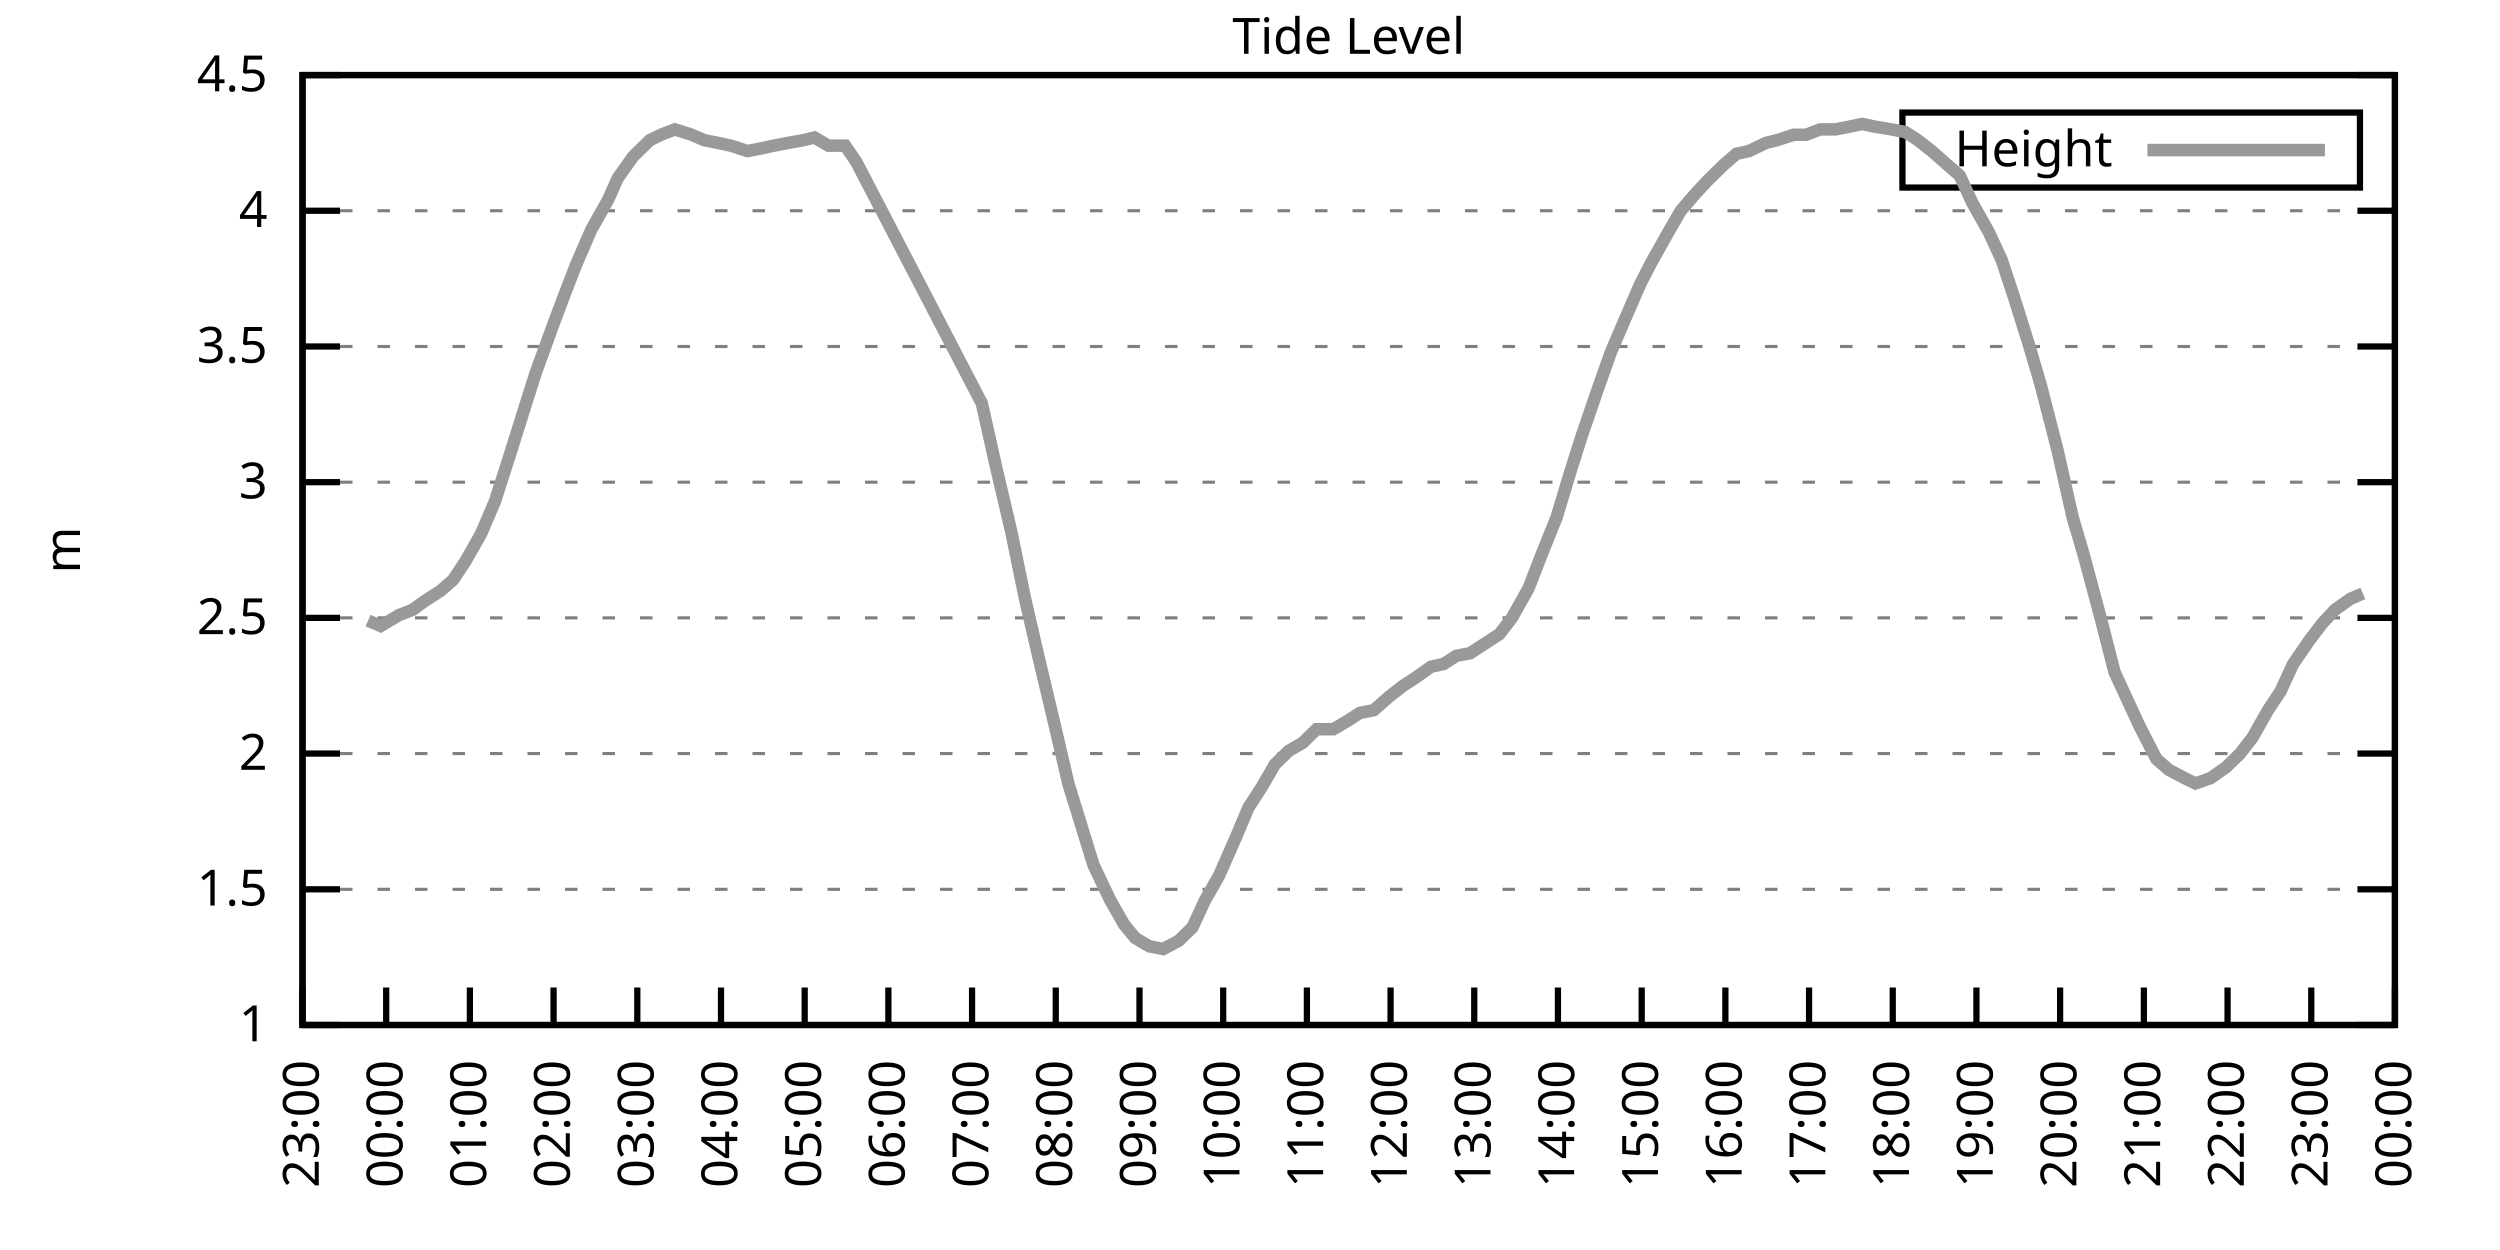
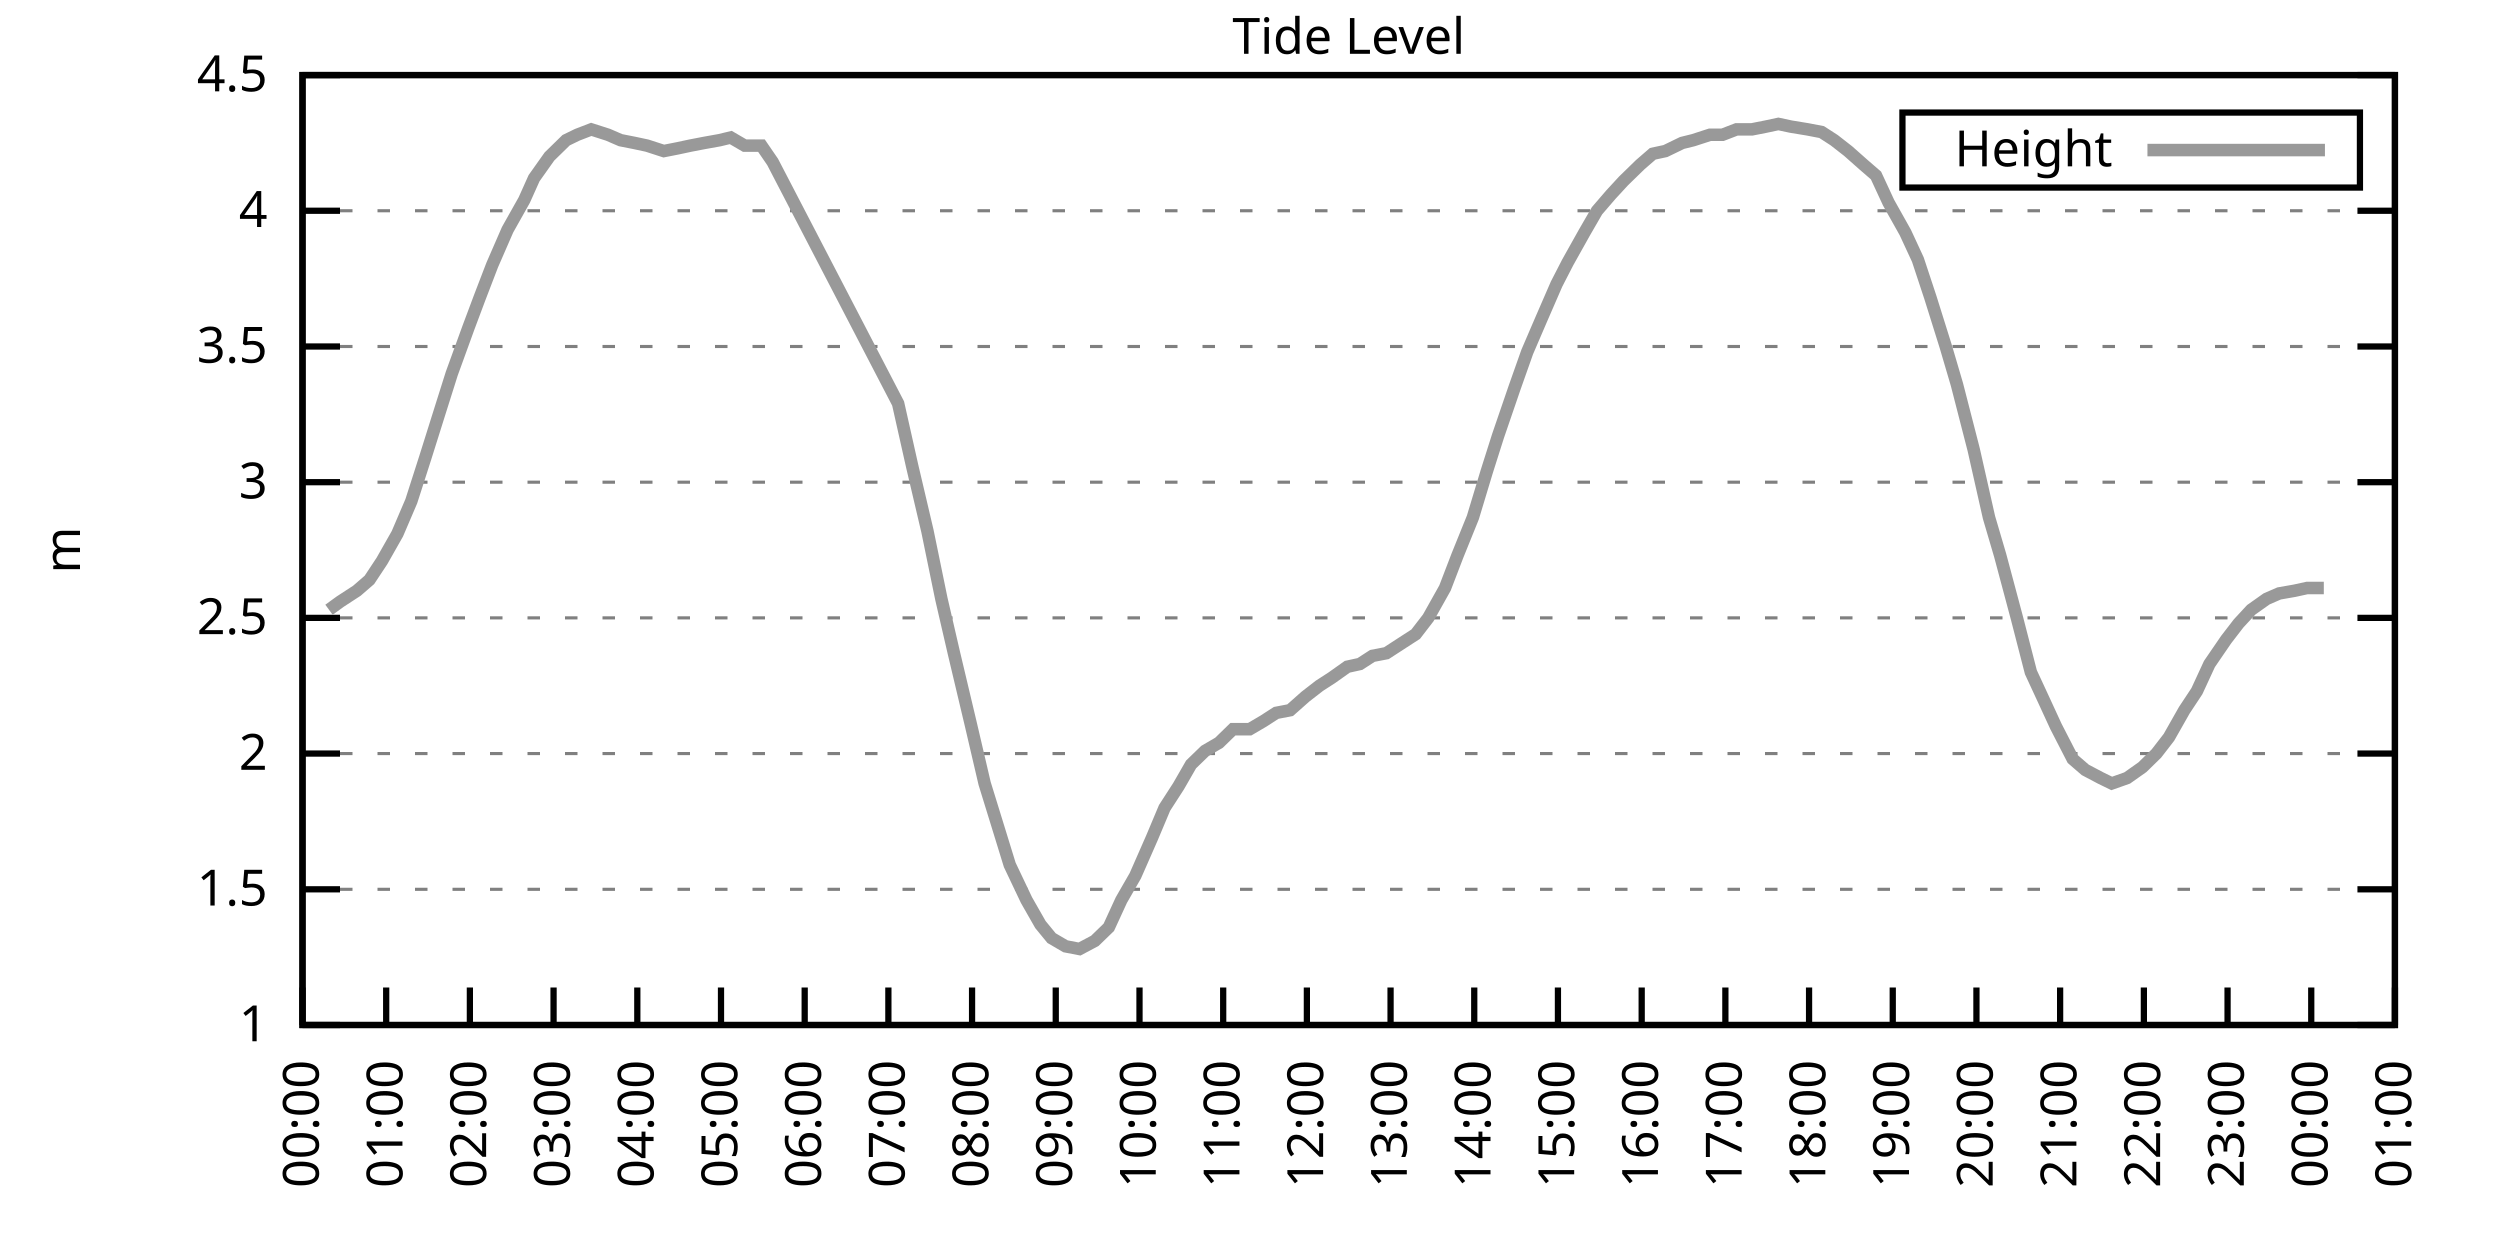
<svg xmlns="http://www.w3.org/2000/svg" xmlns:xlink="http://www.w3.org/1999/xlink" width="400" height="200" viewBox="0 0 400 200">
  <g id="gnuplot_canvas">
    <rect x="0" y="0" width="400" height="200" fill="none" />
    <defs>
      <circle id="gpDot" r="0.5" stroke-width="0.5" stroke="currentColor" />
      <path id="gpPt0" stroke-width="0.333" stroke="currentColor" d="M-1,0 h2 M0,-1 v2" />
      <path id="gpPt1" stroke-width="0.333" stroke="currentColor" d="M-1,-1 L1,1 M1,-1 L-1,1" />
      <path id="gpPt2" stroke-width="0.333" stroke="currentColor" d="M-1,0 L1,0 M0,-1 L0,1 M-1,-1 L1,1 M-1,1 L1,-1" />
      <rect id="gpPt3" stroke-width="0.333" stroke="currentColor" x="-1" y="-1" width="2" height="2" />
      <rect id="gpPt4" stroke-width="0.333" stroke="currentColor" fill="currentColor" x="-1" y="-1" width="2" height="2" />
      <circle id="gpPt5" stroke-width="0.333" stroke="currentColor" cx="0" cy="0" r="1" />
      <use xlink:href="#gpPt5" id="gpPt6" fill="currentColor" stroke="none" />
      <path id="gpPt7" stroke-width="0.333" stroke="currentColor" d="M0,-1.33 L-1.33,0.67 L1.33,0.67 z" />
      <use xlink:href="#gpPt7" id="gpPt8" fill="currentColor" stroke="none" />
      <use xlink:href="#gpPt7" id="gpPt9" stroke="currentColor" transform="rotate(180)" />
      <use xlink:href="#gpPt9" id="gpPt10" fill="currentColor" stroke="none" />
      <use xlink:href="#gpPt3" id="gpPt11" stroke="currentColor" transform="rotate(45)" />
      <use xlink:href="#gpPt11" id="gpPt12" fill="currentColor" stroke="none" />
      <path id="gpPt13" stroke-width="0.333" stroke="currentColor" d="M0,1.330 L1.265,0.411 L0.782,-1.067 L-0.782,-1.076 L-1.265,0.411 z" />
      <use xlink:href="#gpPt13" id="gpPt14" fill="currentColor" stroke="none" />
      <filter id="textbox" filterUnits="objectBoundingBox" x="0" y="0" height="1" width="1">
        <feFlood flood-color="white" flood-opacity="1" result="bgnd" />
        <feComposite in="SourceGraphic" in2="bgnd" operator="atop" />
      </filter>
      <filter id="greybox" filterUnits="objectBoundingBox" x="0" y="0" height="1" width="1">
        <feFlood flood-color="lightgrey" flood-opacity="1" result="grey" />
        <feComposite in="SourceGraphic" in2="grey" operator="atop" />
      </filter>
    </defs>
    <g fill="none" color="white" stroke="currentColor" stroke-width="1.00" stroke-linecap="butt" stroke-linejoin="miter">
</g>
    <g fill="none" color="black" stroke="currentColor" stroke-width="1.00" stroke-linecap="butt" stroke-linejoin="miter">
      <g stroke="none" shape-rendering="crispEdges">
        <polygon fill="rgb(255, 255, 255)" points="48.40,164.00 383.18,164.00 383.18,12.02 48.40,12.02 " />
      </g>
    </g>
    <g fill="none" color="black" stroke="currentColor" stroke-width="1.00" stroke-linecap="butt" stroke-linejoin="miter">
</g>
    <g fill="none" color="black" stroke="black" stroke-width="0.50" stroke-linecap="butt" stroke-linejoin="miter">
</g>
    <g fill="none" color="gray" stroke="currentColor" stroke-width="0.50" stroke-linecap="butt" stroke-linejoin="miter">
      <path stroke="gray" stroke-dasharray="2,4" class="gridline" d="M48.40,164.00 L383.19,164.00  " />
    </g>
    <g fill="none" color="gray" stroke="gray" stroke-width="1.00" stroke-linecap="butt" stroke-linejoin="miter">
</g>
    <g fill="none" color="black" stroke="currentColor" stroke-width="1.00" stroke-linecap="butt" stroke-linejoin="miter">
      <path stroke="black" d="M48.40,164.00 L54.40,164.00 M383.19,164.00 L377.19,164.00  " />
      <g transform="translate(42.80,166.60)" stroke="none" fill="black" font-family="Sans" font-size="8.00" text-anchor="end">
        <text>
          <tspan font-family="Sans"> 1</tspan>
        </text>
      </g>
    </g>
    <g fill="none" color="black" stroke="currentColor" stroke-width="1.00" stroke-linecap="butt" stroke-linejoin="miter">
</g>
    <g fill="none" color="black" stroke="black" stroke-width="0.50" stroke-linecap="butt" stroke-linejoin="miter">
</g>
    <g fill="none" color="gray" stroke="currentColor" stroke-width="0.50" stroke-linecap="butt" stroke-linejoin="miter">
      <path stroke="gray" stroke-dasharray="2,4" class="gridline" d="M48.40,142.29 L383.19,142.29  " />
    </g>
    <g fill="none" color="gray" stroke="gray" stroke-width="1.00" stroke-linecap="butt" stroke-linejoin="miter">
</g>
    <g fill="none" color="black" stroke="currentColor" stroke-width="1.00" stroke-linecap="butt" stroke-linejoin="miter">
      <path stroke="black" d="M48.40,142.29 L54.40,142.29 M383.19,142.29 L377.19,142.29  " />
      <g transform="translate(42.80,144.89)" stroke="none" fill="black" font-family="Sans" font-size="8.00" text-anchor="end">
        <text>
          <tspan font-family="Sans"> 1.5</tspan>
        </text>
      </g>
    </g>
    <g fill="none" color="black" stroke="currentColor" stroke-width="1.00" stroke-linecap="butt" stroke-linejoin="miter">
</g>
    <g fill="none" color="black" stroke="black" stroke-width="0.50" stroke-linecap="butt" stroke-linejoin="miter">
</g>
    <g fill="none" color="gray" stroke="currentColor" stroke-width="0.50" stroke-linecap="butt" stroke-linejoin="miter">
      <path stroke="gray" stroke-dasharray="2,4" class="gridline" d="M48.40,120.57 L383.19,120.57  " />
    </g>
    <g fill="none" color="gray" stroke="gray" stroke-width="1.00" stroke-linecap="butt" stroke-linejoin="miter">
</g>
    <g fill="none" color="black" stroke="currentColor" stroke-width="1.00" stroke-linecap="butt" stroke-linejoin="miter">
      <path stroke="black" d="M48.40,120.57 L54.40,120.57 M383.19,120.57 L377.19,120.57  " />
      <g transform="translate(42.80,123.17)" stroke="none" fill="black" font-family="Sans" font-size="8.00" text-anchor="end">
        <text>
          <tspan font-family="Sans"> 2</tspan>
        </text>
      </g>
    </g>
    <g fill="none" color="black" stroke="currentColor" stroke-width="1.00" stroke-linecap="butt" stroke-linejoin="miter">
</g>
    <g fill="none" color="black" stroke="black" stroke-width="0.50" stroke-linecap="butt" stroke-linejoin="miter">
</g>
    <g fill="none" color="gray" stroke="currentColor" stroke-width="0.50" stroke-linecap="butt" stroke-linejoin="miter">
      <path stroke="gray" stroke-dasharray="2,4" class="gridline" d="M48.40,98.86 L383.19,98.86  " />
    </g>
    <g fill="none" color="gray" stroke="gray" stroke-width="1.00" stroke-linecap="butt" stroke-linejoin="miter">
</g>
    <g fill="none" color="black" stroke="currentColor" stroke-width="1.00" stroke-linecap="butt" stroke-linejoin="miter">
      <path stroke="black" d="M48.40,98.86 L54.40,98.86 M383.19,98.86 L377.19,98.86  " />
      <g transform="translate(42.80,101.46)" stroke="none" fill="black" font-family="Sans" font-size="8.00" text-anchor="end">
        <text>
          <tspan font-family="Sans"> 2.5</tspan>
        </text>
      </g>
    </g>
    <g fill="none" color="black" stroke="currentColor" stroke-width="1.00" stroke-linecap="butt" stroke-linejoin="miter">
</g>
    <g fill="none" color="black" stroke="black" stroke-width="0.50" stroke-linecap="butt" stroke-linejoin="miter">
</g>
    <g fill="none" color="gray" stroke="currentColor" stroke-width="0.50" stroke-linecap="butt" stroke-linejoin="miter">
      <path stroke="gray" stroke-dasharray="2,4" class="gridline" d="M48.40,77.15 L383.19,77.15  " />
    </g>
    <g fill="none" color="gray" stroke="gray" stroke-width="1.00" stroke-linecap="butt" stroke-linejoin="miter">
</g>
    <g fill="none" color="black" stroke="currentColor" stroke-width="1.00" stroke-linecap="butt" stroke-linejoin="miter">
      <path stroke="black" d="M48.40,77.15 L54.40,77.15 M383.19,77.15 L377.19,77.15  " />
      <g transform="translate(42.80,79.75)" stroke="none" fill="black" font-family="Sans" font-size="8.00" text-anchor="end">
        <text>
          <tspan font-family="Sans"> 3</tspan>
        </text>
      </g>
    </g>
    <g fill="none" color="black" stroke="currentColor" stroke-width="1.00" stroke-linecap="butt" stroke-linejoin="miter">
</g>
    <g fill="none" color="black" stroke="black" stroke-width="0.50" stroke-linecap="butt" stroke-linejoin="miter">
</g>
    <g fill="none" color="gray" stroke="currentColor" stroke-width="0.50" stroke-linecap="butt" stroke-linejoin="miter">
      <path stroke="gray" stroke-dasharray="2,4" class="gridline" d="M48.40,55.44 L383.19,55.44  " />
    </g>
    <g fill="none" color="gray" stroke="gray" stroke-width="1.00" stroke-linecap="butt" stroke-linejoin="miter">
</g>
    <g fill="none" color="black" stroke="currentColor" stroke-width="1.00" stroke-linecap="butt" stroke-linejoin="miter">
      <path stroke="black" d="M48.40,55.44 L54.40,55.44 M383.19,55.44 L377.19,55.44  " />
      <g transform="translate(42.80,58.04)" stroke="none" fill="black" font-family="Sans" font-size="8.00" text-anchor="end">
        <text>
          <tspan font-family="Sans"> 3.5</tspan>
        </text>
      </g>
    </g>
    <g fill="none" color="black" stroke="currentColor" stroke-width="1.00" stroke-linecap="butt" stroke-linejoin="miter">
</g>
    <g fill="none" color="black" stroke="black" stroke-width="0.50" stroke-linecap="butt" stroke-linejoin="miter">
</g>
    <g fill="none" color="gray" stroke="currentColor" stroke-width="0.50" stroke-linecap="butt" stroke-linejoin="miter">
      <path stroke="gray" stroke-dasharray="2,4" class="gridline" d="M48.40,33.72 L383.19,33.72  " />
    </g>
    <g fill="none" color="gray" stroke="gray" stroke-width="1.00" stroke-linecap="butt" stroke-linejoin="miter">
</g>
    <g fill="none" color="black" stroke="currentColor" stroke-width="1.00" stroke-linecap="butt" stroke-linejoin="miter">
      <path stroke="black" d="M48.40,33.72 L54.40,33.72 M383.19,33.72 L377.19,33.72  " />
      <g transform="translate(42.80,36.32)" stroke="none" fill="black" font-family="Sans" font-size="8.00" text-anchor="end">
        <text>
          <tspan font-family="Sans"> 4</tspan>
        </text>
      </g>
    </g>
    <g fill="none" color="black" stroke="currentColor" stroke-width="1.00" stroke-linecap="butt" stroke-linejoin="miter">
</g>
    <g fill="none" color="black" stroke="black" stroke-width="0.50" stroke-linecap="butt" stroke-linejoin="miter">
</g>
    <g fill="none" color="gray" stroke="currentColor" stroke-width="0.50" stroke-linecap="butt" stroke-linejoin="miter">
      <path stroke="gray" stroke-dasharray="2,4" class="gridline" d="M48.40,12.01 L383.19,12.01  " />
    </g>
    <g fill="none" color="gray" stroke="gray" stroke-width="1.00" stroke-linecap="butt" stroke-linejoin="miter">
</g>
    <g fill="none" color="black" stroke="currentColor" stroke-width="1.00" stroke-linecap="butt" stroke-linejoin="miter">
      <path stroke="black" d="M48.40,12.01 L54.40,12.01 M383.19,12.01 L377.19,12.01  " />
      <g transform="translate(42.80,14.61)" stroke="none" fill="black" font-family="Sans" font-size="8.00" text-anchor="end">
        <text>
          <tspan font-family="Sans"> 4.5</tspan>
        </text>
      </g>
    </g>
    <g fill="none" color="black" stroke="currentColor" stroke-width="1.00" stroke-linecap="butt" stroke-linejoin="miter">
      <path stroke="black" d="M48.40,164.00 L48.40,158.00  " />
      <g transform="translate(51.00,169.60) rotate(270.00)" stroke="none" fill="black" font-family="Sans" font-size="8.00" text-anchor="end">
        <text>
-           <tspan font-family="Sans">23:00</tspan>
+           <tspan font-family="Sans">00:00</tspan>
        </text>
      </g>
    </g>
    <g fill="none" color="black" stroke="currentColor" stroke-width="1.00" stroke-linecap="butt" stroke-linejoin="miter">
      <path stroke="black" d="M61.79,164.00 L61.79,158.00  " />
      <g transform="translate(64.39,169.60) rotate(270.00)" stroke="none" fill="black" font-family="Sans" font-size="8.00" text-anchor="end">
        <text>
-           <tspan font-family="Sans">00:00</tspan>
+           <tspan font-family="Sans">01:00</tspan>
        </text>
      </g>
    </g>
    <g fill="none" color="black" stroke="currentColor" stroke-width="1.00" stroke-linecap="butt" stroke-linejoin="miter">
      <path stroke="black" d="M75.18,164.00 L75.18,158.00  " />
      <g transform="translate(77.78,169.60) rotate(270.00)" stroke="none" fill="black" font-family="Sans" font-size="8.00" text-anchor="end">
        <text>
-           <tspan font-family="Sans">01:00</tspan>
+           <tspan font-family="Sans">02:00</tspan>
        </text>
      </g>
    </g>
    <g fill="none" color="black" stroke="currentColor" stroke-width="1.00" stroke-linecap="butt" stroke-linejoin="miter">
      <path stroke="black" d="M88.57,164.00 L88.57,158.00  " />
      <g transform="translate(91.17,169.60) rotate(270.00)" stroke="none" fill="black" font-family="Sans" font-size="8.00" text-anchor="end">
        <text>
-           <tspan font-family="Sans">02:00</tspan>
+           <tspan font-family="Sans">03:00</tspan>
        </text>
      </g>
    </g>
    <g fill="none" color="black" stroke="currentColor" stroke-width="1.00" stroke-linecap="butt" stroke-linejoin="miter">
      <path stroke="black" d="M101.97,164.00 L101.97,158.00  " />
      <g transform="translate(104.57,169.60) rotate(270.00)" stroke="none" fill="black" font-family="Sans" font-size="8.00" text-anchor="end">
        <text>
-           <tspan font-family="Sans">03:00</tspan>
+           <tspan font-family="Sans">04:00</tspan>
        </text>
      </g>
    </g>
    <g fill="none" color="black" stroke="currentColor" stroke-width="1.00" stroke-linecap="butt" stroke-linejoin="miter">
      <path stroke="black" d="M115.36,164.00 L115.36,158.00  " />
      <g transform="translate(117.96,169.60) rotate(270.00)" stroke="none" fill="black" font-family="Sans" font-size="8.00" text-anchor="end">
        <text>
-           <tspan font-family="Sans">04:00</tspan>
+           <tspan font-family="Sans">05:00</tspan>
        </text>
      </g>
    </g>
    <g fill="none" color="black" stroke="currentColor" stroke-width="1.00" stroke-linecap="butt" stroke-linejoin="miter">
      <path stroke="black" d="M128.75,164.00 L128.75,158.00  " />
      <g transform="translate(131.35,169.60) rotate(270.00)" stroke="none" fill="black" font-family="Sans" font-size="8.00" text-anchor="end">
        <text>
-           <tspan font-family="Sans">05:00</tspan>
+           <tspan font-family="Sans">06:00</tspan>
        </text>
      </g>
    </g>
    <g fill="none" color="black" stroke="currentColor" stroke-width="1.00" stroke-linecap="butt" stroke-linejoin="miter">
      <path stroke="black" d="M142.14,164.00 L142.14,158.00  " />
      <g transform="translate(144.74,169.60) rotate(270.00)" stroke="none" fill="black" font-family="Sans" font-size="8.00" text-anchor="end">
        <text>
-           <tspan font-family="Sans">06:00</tspan>
+           <tspan font-family="Sans">07:00</tspan>
        </text>
      </g>
    </g>
    <g fill="none" color="black" stroke="currentColor" stroke-width="1.00" stroke-linecap="butt" stroke-linejoin="miter">
      <path stroke="black" d="M155.53,164.00 L155.53,158.00  " />
      <g transform="translate(158.13,169.60) rotate(270.00)" stroke="none" fill="black" font-family="Sans" font-size="8.00" text-anchor="end">
        <text>
-           <tspan font-family="Sans">07:00</tspan>
+           <tspan font-family="Sans">08:00</tspan>
        </text>
      </g>
    </g>
    <g fill="none" color="black" stroke="currentColor" stroke-width="1.00" stroke-linecap="butt" stroke-linejoin="miter">
      <path stroke="black" d="M168.92,164.00 L168.92,158.00  " />
      <g transform="translate(171.52,169.60) rotate(270.00)" stroke="none" fill="black" font-family="Sans" font-size="8.00" text-anchor="end">
        <text>
-           <tspan font-family="Sans">08:00</tspan>
+           <tspan font-family="Sans">09:00</tspan>
        </text>
      </g>
    </g>
    <g fill="none" color="black" stroke="currentColor" stroke-width="1.00" stroke-linecap="butt" stroke-linejoin="miter">
      <path stroke="black" d="M182.32,164.00 L182.32,158.00  " />
      <g transform="translate(184.92,169.60) rotate(270.00)" stroke="none" fill="black" font-family="Sans" font-size="8.00" text-anchor="end">
        <text>
-           <tspan font-family="Sans">09:00</tspan>
+           <tspan font-family="Sans">10:00</tspan>
        </text>
      </g>
    </g>
    <g fill="none" color="black" stroke="currentColor" stroke-width="1.00" stroke-linecap="butt" stroke-linejoin="miter">
      <path stroke="black" d="M195.71,164.00 L195.71,158.00  " />
      <g transform="translate(198.31,169.60) rotate(270.00)" stroke="none" fill="black" font-family="Sans" font-size="8.00" text-anchor="end">
        <text>
-           <tspan font-family="Sans">10:00</tspan>
+           <tspan font-family="Sans">11:00</tspan>
        </text>
      </g>
    </g>
    <g fill="none" color="black" stroke="currentColor" stroke-width="1.00" stroke-linecap="butt" stroke-linejoin="miter">
      <path stroke="black" d="M209.10,164.00 L209.10,158.00  " />
      <g transform="translate(211.70,169.60) rotate(270.00)" stroke="none" fill="black" font-family="Sans" font-size="8.00" text-anchor="end">
        <text>
-           <tspan font-family="Sans">11:00</tspan>
+           <tspan font-family="Sans">12:00</tspan>
        </text>
      </g>
    </g>
    <g fill="none" color="black" stroke="currentColor" stroke-width="1.00" stroke-linecap="butt" stroke-linejoin="miter">
      <path stroke="black" d="M222.49,164.00 L222.49,158.00  " />
      <g transform="translate(225.09,169.60) rotate(270.00)" stroke="none" fill="black" font-family="Sans" font-size="8.00" text-anchor="end">
        <text>
-           <tspan font-family="Sans">12:00</tspan>
+           <tspan font-family="Sans">13:00</tspan>
        </text>
      </g>
    </g>
    <g fill="none" color="black" stroke="currentColor" stroke-width="1.00" stroke-linecap="butt" stroke-linejoin="miter">
      <path stroke="black" d="M235.88,164.00 L235.88,158.00  " />
      <g transform="translate(238.48,169.60) rotate(270.00)" stroke="none" fill="black" font-family="Sans" font-size="8.00" text-anchor="end">
        <text>
-           <tspan font-family="Sans">13:00</tspan>
+           <tspan font-family="Sans">14:00</tspan>
        </text>
      </g>
    </g>
    <g fill="none" color="black" stroke="currentColor" stroke-width="1.00" stroke-linecap="butt" stroke-linejoin="miter">
      <path stroke="black" d="M249.27,164.00 L249.27,158.00  " />
      <g transform="translate(251.87,169.60) rotate(270.00)" stroke="none" fill="black" font-family="Sans" font-size="8.00" text-anchor="end">
        <text>
-           <tspan font-family="Sans">14:00</tspan>
+           <tspan font-family="Sans">15:00</tspan>
        </text>
      </g>
    </g>
    <g fill="none" color="black" stroke="currentColor" stroke-width="1.00" stroke-linecap="butt" stroke-linejoin="miter">
      <path stroke="black" d="M262.67,164.00 L262.67,158.00  " />
      <g transform="translate(265.27,169.60) rotate(270.00)" stroke="none" fill="black" font-family="Sans" font-size="8.00" text-anchor="end">
        <text>
-           <tspan font-family="Sans">15:00</tspan>
+           <tspan font-family="Sans">16:00</tspan>
        </text>
      </g>
    </g>
    <g fill="none" color="black" stroke="currentColor" stroke-width="1.00" stroke-linecap="butt" stroke-linejoin="miter">
      <path stroke="black" d="M276.06,164.00 L276.06,158.00  " />
      <g transform="translate(278.66,169.60) rotate(270.00)" stroke="none" fill="black" font-family="Sans" font-size="8.00" text-anchor="end">
        <text>
-           <tspan font-family="Sans">16:00</tspan>
+           <tspan font-family="Sans">17:00</tspan>
        </text>
      </g>
    </g>
    <g fill="none" color="black" stroke="currentColor" stroke-width="1.00" stroke-linecap="butt" stroke-linejoin="miter">
      <path stroke="black" d="M289.45,164.00 L289.45,158.00  " />
      <g transform="translate(292.05,169.60) rotate(270.00)" stroke="none" fill="black" font-family="Sans" font-size="8.00" text-anchor="end">
        <text>
-           <tspan font-family="Sans">17:00</tspan>
+           <tspan font-family="Sans">18:00</tspan>
        </text>
      </g>
    </g>
    <g fill="none" color="black" stroke="currentColor" stroke-width="1.00" stroke-linecap="butt" stroke-linejoin="miter">
      <path stroke="black" d="M302.84,164.00 L302.84,158.00  " />
      <g transform="translate(305.44,169.60) rotate(270.00)" stroke="none" fill="black" font-family="Sans" font-size="8.00" text-anchor="end">
        <text>
-           <tspan font-family="Sans">18:00</tspan>
+           <tspan font-family="Sans">19:00</tspan>
        </text>
      </g>
    </g>
    <g fill="none" color="black" stroke="currentColor" stroke-width="1.00" stroke-linecap="butt" stroke-linejoin="miter">
      <path stroke="black" d="M316.23,164.00 L316.23,158.00  " />
      <g transform="translate(318.83,169.60) rotate(270.00)" stroke="none" fill="black" font-family="Sans" font-size="8.00" text-anchor="end">
        <text>
-           <tspan font-family="Sans">19:00</tspan>
+           <tspan font-family="Sans">20:00</tspan>
        </text>
      </g>
    </g>
    <g fill="none" color="black" stroke="currentColor" stroke-width="1.00" stroke-linecap="butt" stroke-linejoin="miter">
      <path stroke="black" d="M329.62,164.00 L329.62,158.00  " />
      <g transform="translate(332.22,169.60) rotate(270.00)" stroke="none" fill="black" font-family="Sans" font-size="8.00" text-anchor="end">
        <text>
-           <tspan font-family="Sans">20:00</tspan>
+           <tspan font-family="Sans">21:00</tspan>
        </text>
      </g>
    </g>
    <g fill="none" color="black" stroke="currentColor" stroke-width="1.00" stroke-linecap="butt" stroke-linejoin="miter">
      <path stroke="black" d="M343.02,164.00 L343.02,158.00  " />
      <g transform="translate(345.62,169.60) rotate(270.00)" stroke="none" fill="black" font-family="Sans" font-size="8.00" text-anchor="end">
        <text>
-           <tspan font-family="Sans">21:00</tspan>
+           <tspan font-family="Sans">22:00</tspan>
        </text>
      </g>
    </g>
    <g fill="none" color="black" stroke="currentColor" stroke-width="1.00" stroke-linecap="butt" stroke-linejoin="miter">
      <path stroke="black" d="M356.41,164.00 L356.41,158.00  " />
      <g transform="translate(359.01,169.60) rotate(270.00)" stroke="none" fill="black" font-family="Sans" font-size="8.00" text-anchor="end">
        <text>
-           <tspan font-family="Sans">22:00</tspan>
+           <tspan font-family="Sans">23:00</tspan>
        </text>
      </g>
    </g>
    <g fill="none" color="black" stroke="currentColor" stroke-width="1.00" stroke-linecap="butt" stroke-linejoin="miter">
      <path stroke="black" d="M369.80,164.00 L369.80,158.00  " />
      <g transform="translate(372.40,169.60) rotate(270.00)" stroke="none" fill="black" font-family="Sans" font-size="8.00" text-anchor="end">
        <text>
-           <tspan font-family="Sans">23:00</tspan>
+           <tspan font-family="Sans">00:00</tspan>
        </text>
      </g>
    </g>
    <g fill="none" color="black" stroke="currentColor" stroke-width="1.00" stroke-linecap="butt" stroke-linejoin="miter">
      <path stroke="black" d="M383.19,164.00 L383.19,158.00  " />
      <g transform="translate(385.79,169.60) rotate(270.00)" stroke="none" fill="black" font-family="Sans" font-size="8.00" text-anchor="end">
        <text>
-           <tspan font-family="Sans">00:00</tspan>
+           <tspan font-family="Sans">01:00</tspan>
        </text>
      </g>
    </g>
    <g fill="none" color="black" stroke="currentColor" stroke-width="1.00" stroke-linecap="butt" stroke-linejoin="miter">
</g>
    <g fill="none" color="black" stroke="currentColor" stroke-width="1.00" stroke-linecap="butt" stroke-linejoin="miter">
      <path stroke="black" d="M48.40,12.01 L48.40,164.00 L383.19,164.00 L383.19,12.01 L48.40,12.01 Z  " />
    </g>
    <g fill="none" color="black" stroke="currentColor" stroke-width="1.00" stroke-linecap="butt" stroke-linejoin="miter">
</g>
    <g fill="none" color="black" stroke="currentColor" stroke-width="1.00" stroke-linecap="butt" stroke-linejoin="miter">
      <path stroke="black" d="M304.39,30.01 L304.39,18.01 L377.59,18.01 L377.59,30.01 L304.39,30.01 Z  " />
    </g>
    <g id="Tide_level_plot_1">
      <g fill="none" color="white" stroke="black" stroke-width="2.00" stroke-linecap="butt" stroke-linejoin="miter">
</g>
      <g fill="none" color="black" stroke="currentColor" stroke-width="2.00" stroke-linecap="butt" stroke-linejoin="miter">
        <g transform="translate(337.99,26.61)" stroke="none" fill="black" font-family="Sans" font-size="8.00" text-anchor="end">
          <text>
            <tspan font-family="Sans">Height</tspan>
          </text>
        </g>
      </g>
      <g fill="none" color="black" stroke="currentColor" stroke-width="2.00" stroke-linecap="butt" stroke-linejoin="miter">
-         <path stroke="rgb(153, 153, 153)" d="M343.59,24.01 L371.99,24.01 M58.89,99.30 L60.90,100.16 L63.80,98.43 L66.03,97.56 L67.82,96.26 L70.50,94.52   L72.50,92.78 L74.51,89.74 L76.97,85.40 L79.20,80.19 L81.43,73.24 L83.89,65.42 L85.67,59.78 L88.35,52.40   L90.14,47.62 L92.15,42.41 L94.60,36.76 L97.28,31.99 L98.84,28.51 L101.30,25.04 L103.98,22.43 L105.76,21.56   L107.99,20.70 L110.67,21.56 L112.68,22.43 L114.91,22.87 L116.92,23.30 L119.60,24.17 L121.83,23.73 L123.84,23.30   L126.07,22.87 L128.53,22.43 L130.31,22.00 L132.54,23.30 L135.22,23.30 L137.01,25.91 L157.10,64.56 L159.33,74.54   L161.78,84.97 L164.01,95.82 L166.02,104.51 L168.70,115.80 L170.93,125.35 L172.94,131.86 L174.95,138.38 L177.63,144.02   L179.86,147.93 L181.65,150.10 L183.88,151.41 L186.11,151.84 L188.57,150.54 L190.80,148.37 L192.81,144.02 L195.04,140.12   L197.72,134.04 L199.73,129.26 L201.96,125.79 L203.97,122.31 L206.20,120.14 L208.43,118.84 L210.66,116.67 L213.34,116.67   L215.57,115.36 L217.58,114.06 L219.81,113.63 L222.27,111.45 L224.50,109.72 L226.51,108.42 L228.96,106.68 L230.97,106.24   L232.98,104.94 L235.21,104.51 L237.89,102.77 L239.90,101.47 L241.91,98.86 L244.59,94.08 L246.60,88.87 L249.05,82.79   L251.28,75.41 L253.07,69.77 L255.75,61.95 L257.76,56.30 L259.99,51.09 L262.44,45.45 L264.23,41.97 L266.91,37.20   L268.92,33.72 L271.15,31.12 L273.16,28.95 L275.83,26.34 L277.84,24.60 L279.85,24.17 L282.53,22.87 L284.32,22.43   L286.99,21.56 L289.00,21.56 L291.23,20.70 L293.69,20.70 L295.92,20.26 L297.93,19.83 L299.94,20.26 L302.62,20.70   L304.85,21.13 L306.86,22.43 L309.09,24.17 L311.54,26.34 L313.55,28.08 L315.56,32.42 L318.24,37.20 L320.25,41.54   L322.26,47.62 L324.71,55.44 L326.50,61.52 L329.18,71.94 L331.63,82.79 L333.42,88.87 L336.10,98.86 L338.33,107.55   L340.34,111.89 L342.35,116.23 L345.02,121.44 L347.03,123.18 L349.49,124.48 L351.27,125.35 L353.73,124.48 L356.18,122.75   L358.42,120.57 L360.42,117.97 L362.88,113.63 L364.89,110.59 L366.90,106.24 L369.58,102.34 L371.58,99.73 L373.59,97.56   L376.05,95.82 L378.06,94.95  " />
+         <path stroke="rgb(153, 153, 153)" d="M343.59,24.01 L371.99,24.01 M52.64,97.56 L54.43,96.26 L57.10,94.52 L59.11,92.78 L61.12,89.74 L63.58,85.40   L65.81,80.19 L68.04,73.24 L70.50,65.42 L72.28,59.78 L74.96,52.40 L76.75,47.62 L78.75,42.41 L81.21,36.76   L83.89,31.99 L85.45,28.51 L87.91,25.04 L90.58,22.43 L92.37,21.56 L94.60,20.70 L97.28,21.56 L99.29,22.43   L101.52,22.87 L103.53,23.30 L106.21,24.17 L108.44,23.73 L110.45,23.30 L112.68,22.87 L115.13,22.43 L116.92,22.00   L119.15,23.30 L121.83,23.30 L123.62,25.91 L143.70,64.56 L145.94,74.54 L148.39,84.97 L150.62,95.82 L152.63,104.51   L155.31,115.80 L157.54,125.35 L159.55,131.86 L161.56,138.38 L164.24,144.02 L166.47,147.93 L168.25,150.10 L170.49,151.41   L172.72,151.84 L175.17,150.54 L177.41,148.37 L179.41,144.02 L181.65,140.12 L184.32,134.04 L186.33,129.26 L188.57,125.79   L190.57,122.31 L192.81,120.14 L195.04,118.84 L197.27,116.67 L199.95,116.67 L202.18,115.36 L204.19,114.06 L206.42,113.63   L208.88,111.45 L211.11,109.72 L213.12,108.42 L215.57,106.68 L217.58,106.24 L219.59,104.94 L221.82,104.51 L224.50,102.77   L226.51,101.47 L228.52,98.86 L231.20,94.08 L233.20,88.87 L235.66,82.79 L237.89,75.41 L239.68,69.77 L242.36,61.95   L244.36,56.30 L246.60,51.09 L249.05,45.45 L250.84,41.97 L253.51,37.20 L255.52,33.72 L257.76,31.12 L259.76,28.95   L262.44,26.34 L264.45,24.60 L266.46,24.17 L269.14,22.87 L270.92,22.43 L273.60,21.56 L275.61,21.56 L277.84,20.70   L280.30,20.70 L282.53,20.26 L284.54,19.83 L286.55,20.26 L289.23,20.70 L291.46,21.13 L293.47,22.43 L295.70,24.17   L298.15,26.34 L300.16,28.08 L302.17,32.42 L304.85,37.20 L306.86,41.54 L308.87,47.62 L311.32,55.44 L313.11,61.52   L315.79,71.94 L318.24,82.79 L320.03,88.87 L322.70,98.86 L324.94,107.55 L326.95,111.89 L328.95,116.23 L331.63,121.44   L333.64,123.18 L336.10,124.48 L337.88,125.35 L340.34,124.48 L342.79,122.75 L345.02,120.57 L347.03,117.97 L349.49,113.63   L351.50,110.59 L353.51,106.24 L356.18,102.34 L358.19,99.73 L360.20,97.56 L362.66,95.82 L364.66,94.95 L367.12,94.52   L369.13,94.08 L371.81,94.08  " />
      </g>
    </g>
    <g fill="none" color="black" stroke="currentColor" stroke-width="2.00" stroke-linecap="butt" stroke-linejoin="miter">
</g>
    <g fill="none" color="black" stroke="black" stroke-width="1.00" stroke-linecap="butt" stroke-linejoin="miter">
</g>
    <g fill="none" color="black" stroke="currentColor" stroke-width="1.00" stroke-linecap="butt" stroke-linejoin="miter">
      <path stroke="black" d="M48.40,12.01 L48.40,164.00 L383.19,164.00 L383.19,12.01 L48.40,12.01 Z  " />
      <g transform="translate(12.80,88.01) rotate(270.00)" stroke="none" fill="black" font-family="Sans" font-size="8.00" text-anchor="middle">
        <text>
          <tspan font-family="Sans">m</tspan>
        </text>
      </g>
    </g>
    <g fill="none" color="black" stroke="currentColor" stroke-width="1.00" stroke-linecap="butt" stroke-linejoin="miter">
</g>
    <g fill="none" color="black" stroke="currentColor" stroke-width="1.00" stroke-linecap="butt" stroke-linejoin="miter">
      <g transform="translate(215.79,8.61)" stroke="none" fill="black" font-family="Sans" font-size="8.00" text-anchor="middle">
        <text>
          <tspan font-family="Sans">Tide Level</tspan>
        </text>
      </g>
    </g>
    <g fill="none" color="black" stroke="currentColor" stroke-width="1.00" stroke-linecap="butt" stroke-linejoin="miter">
</g>
  </g>
</svg>
